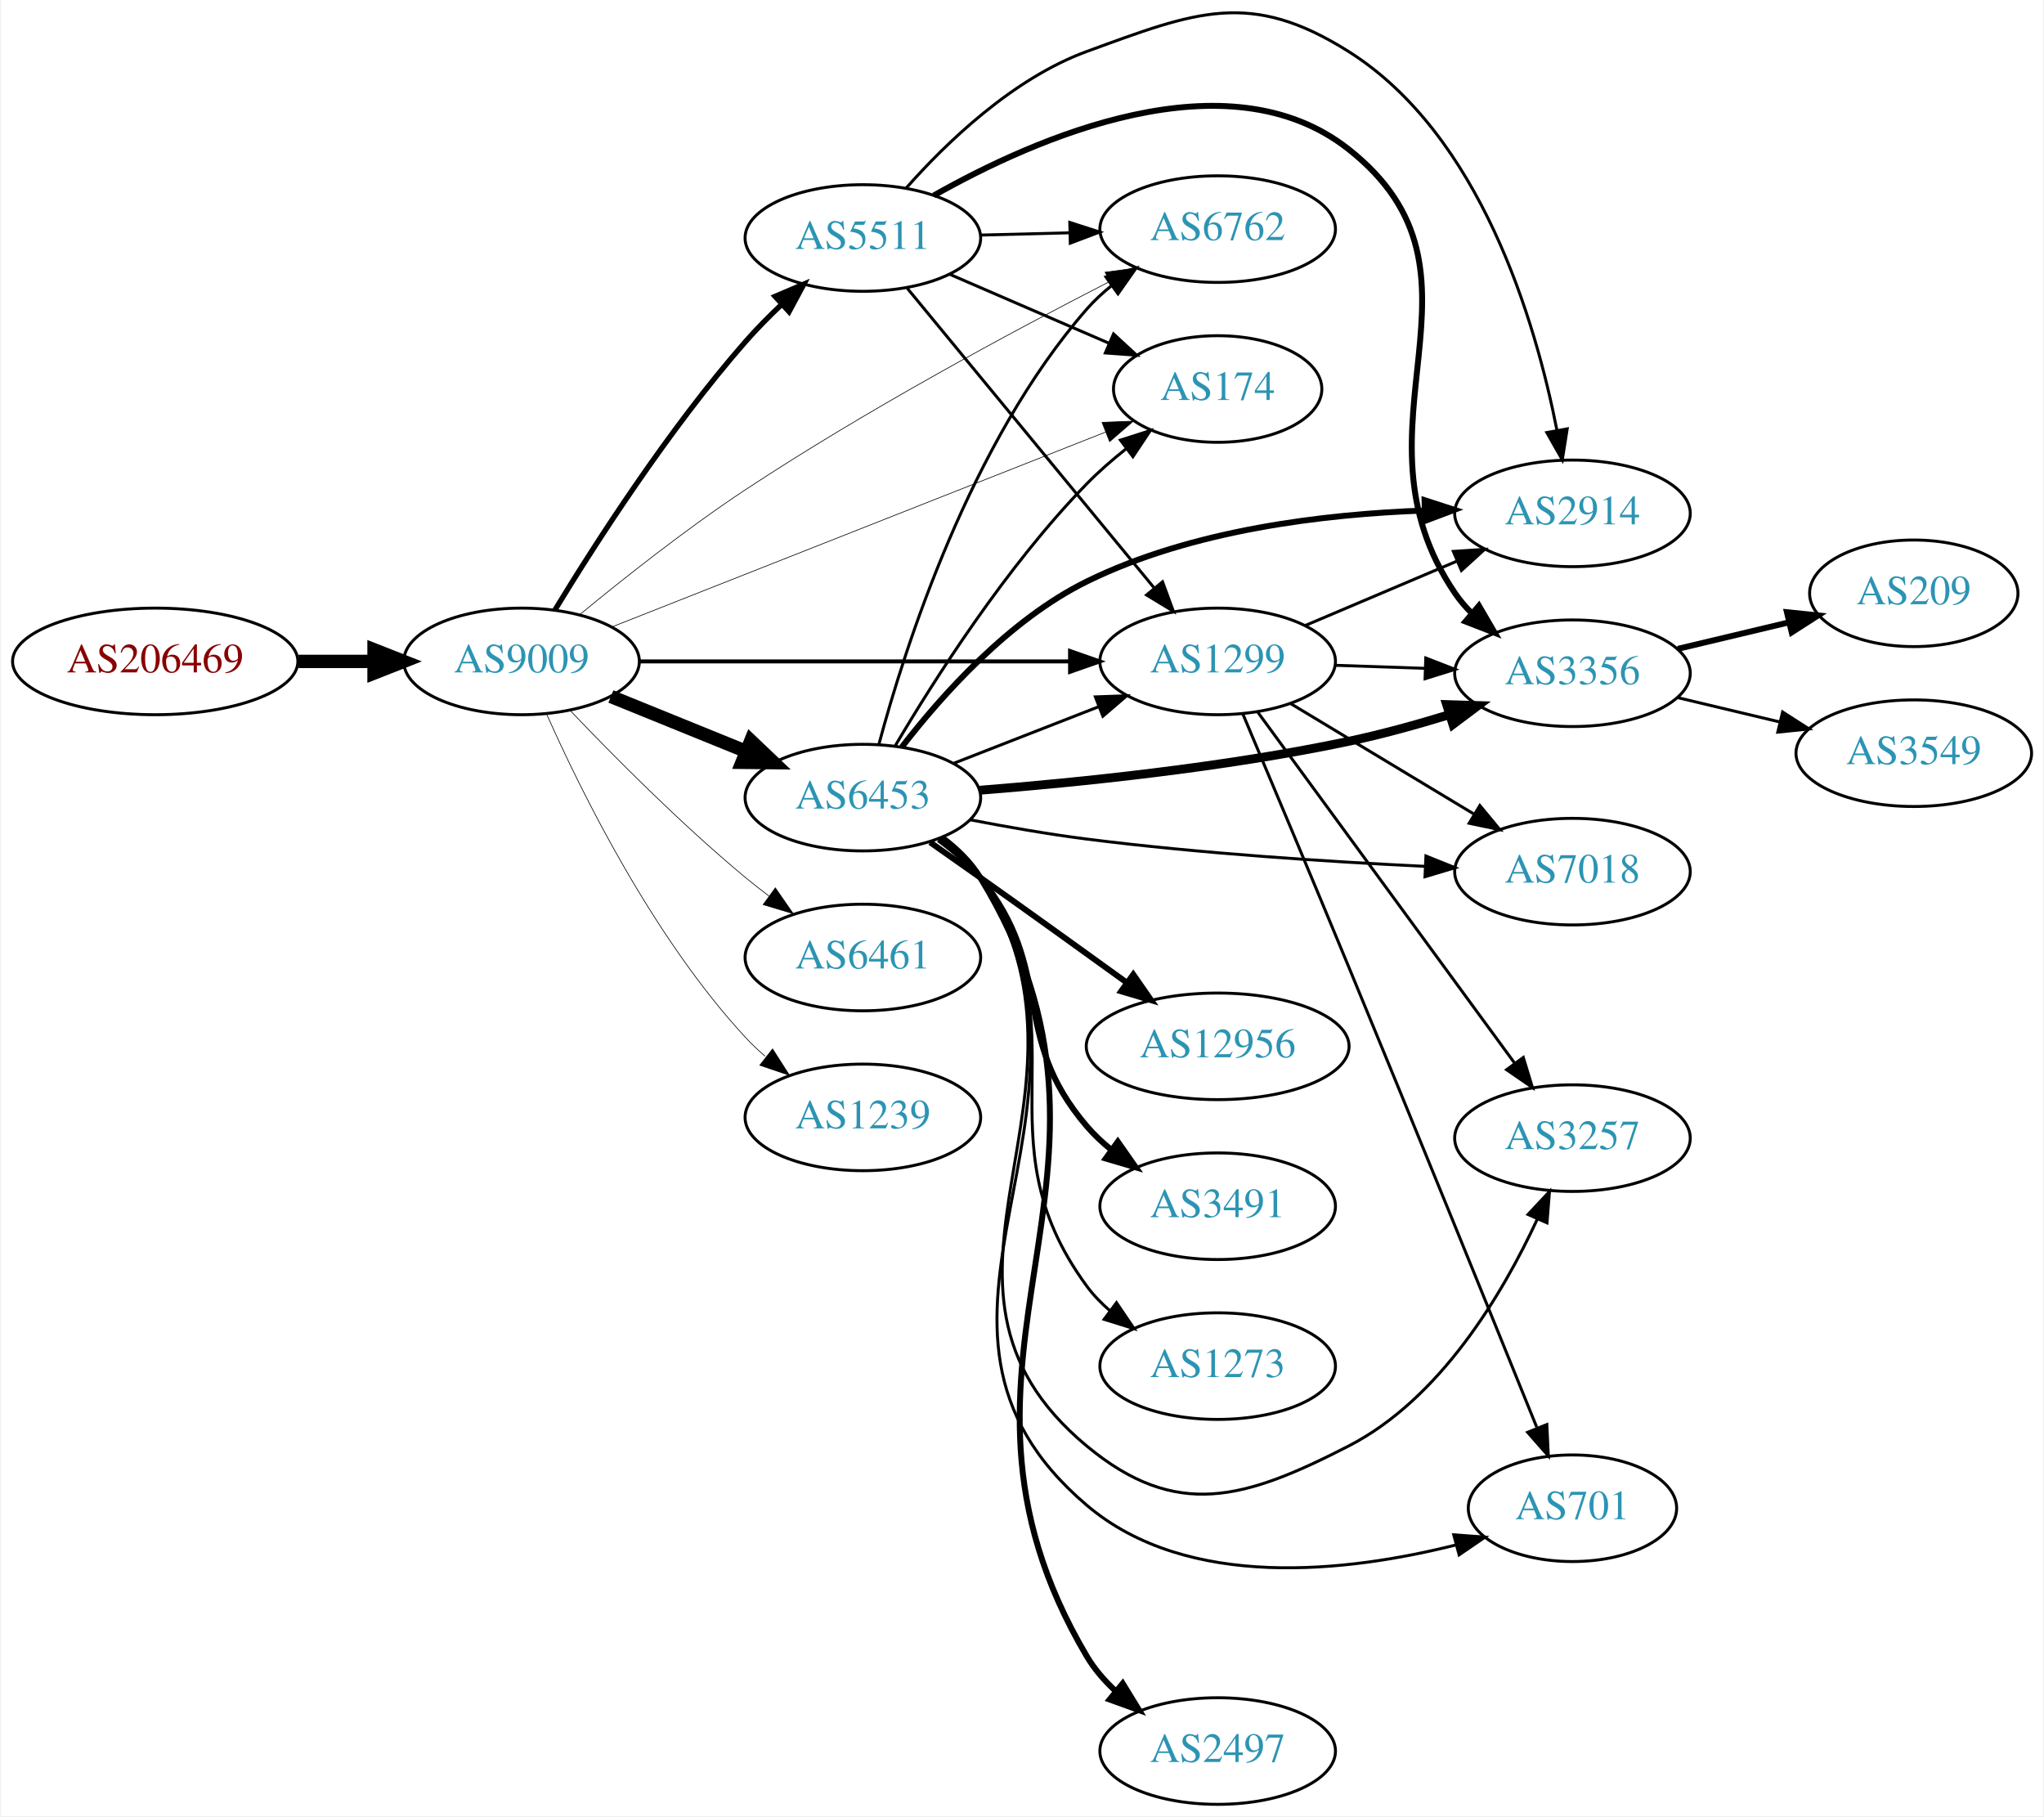
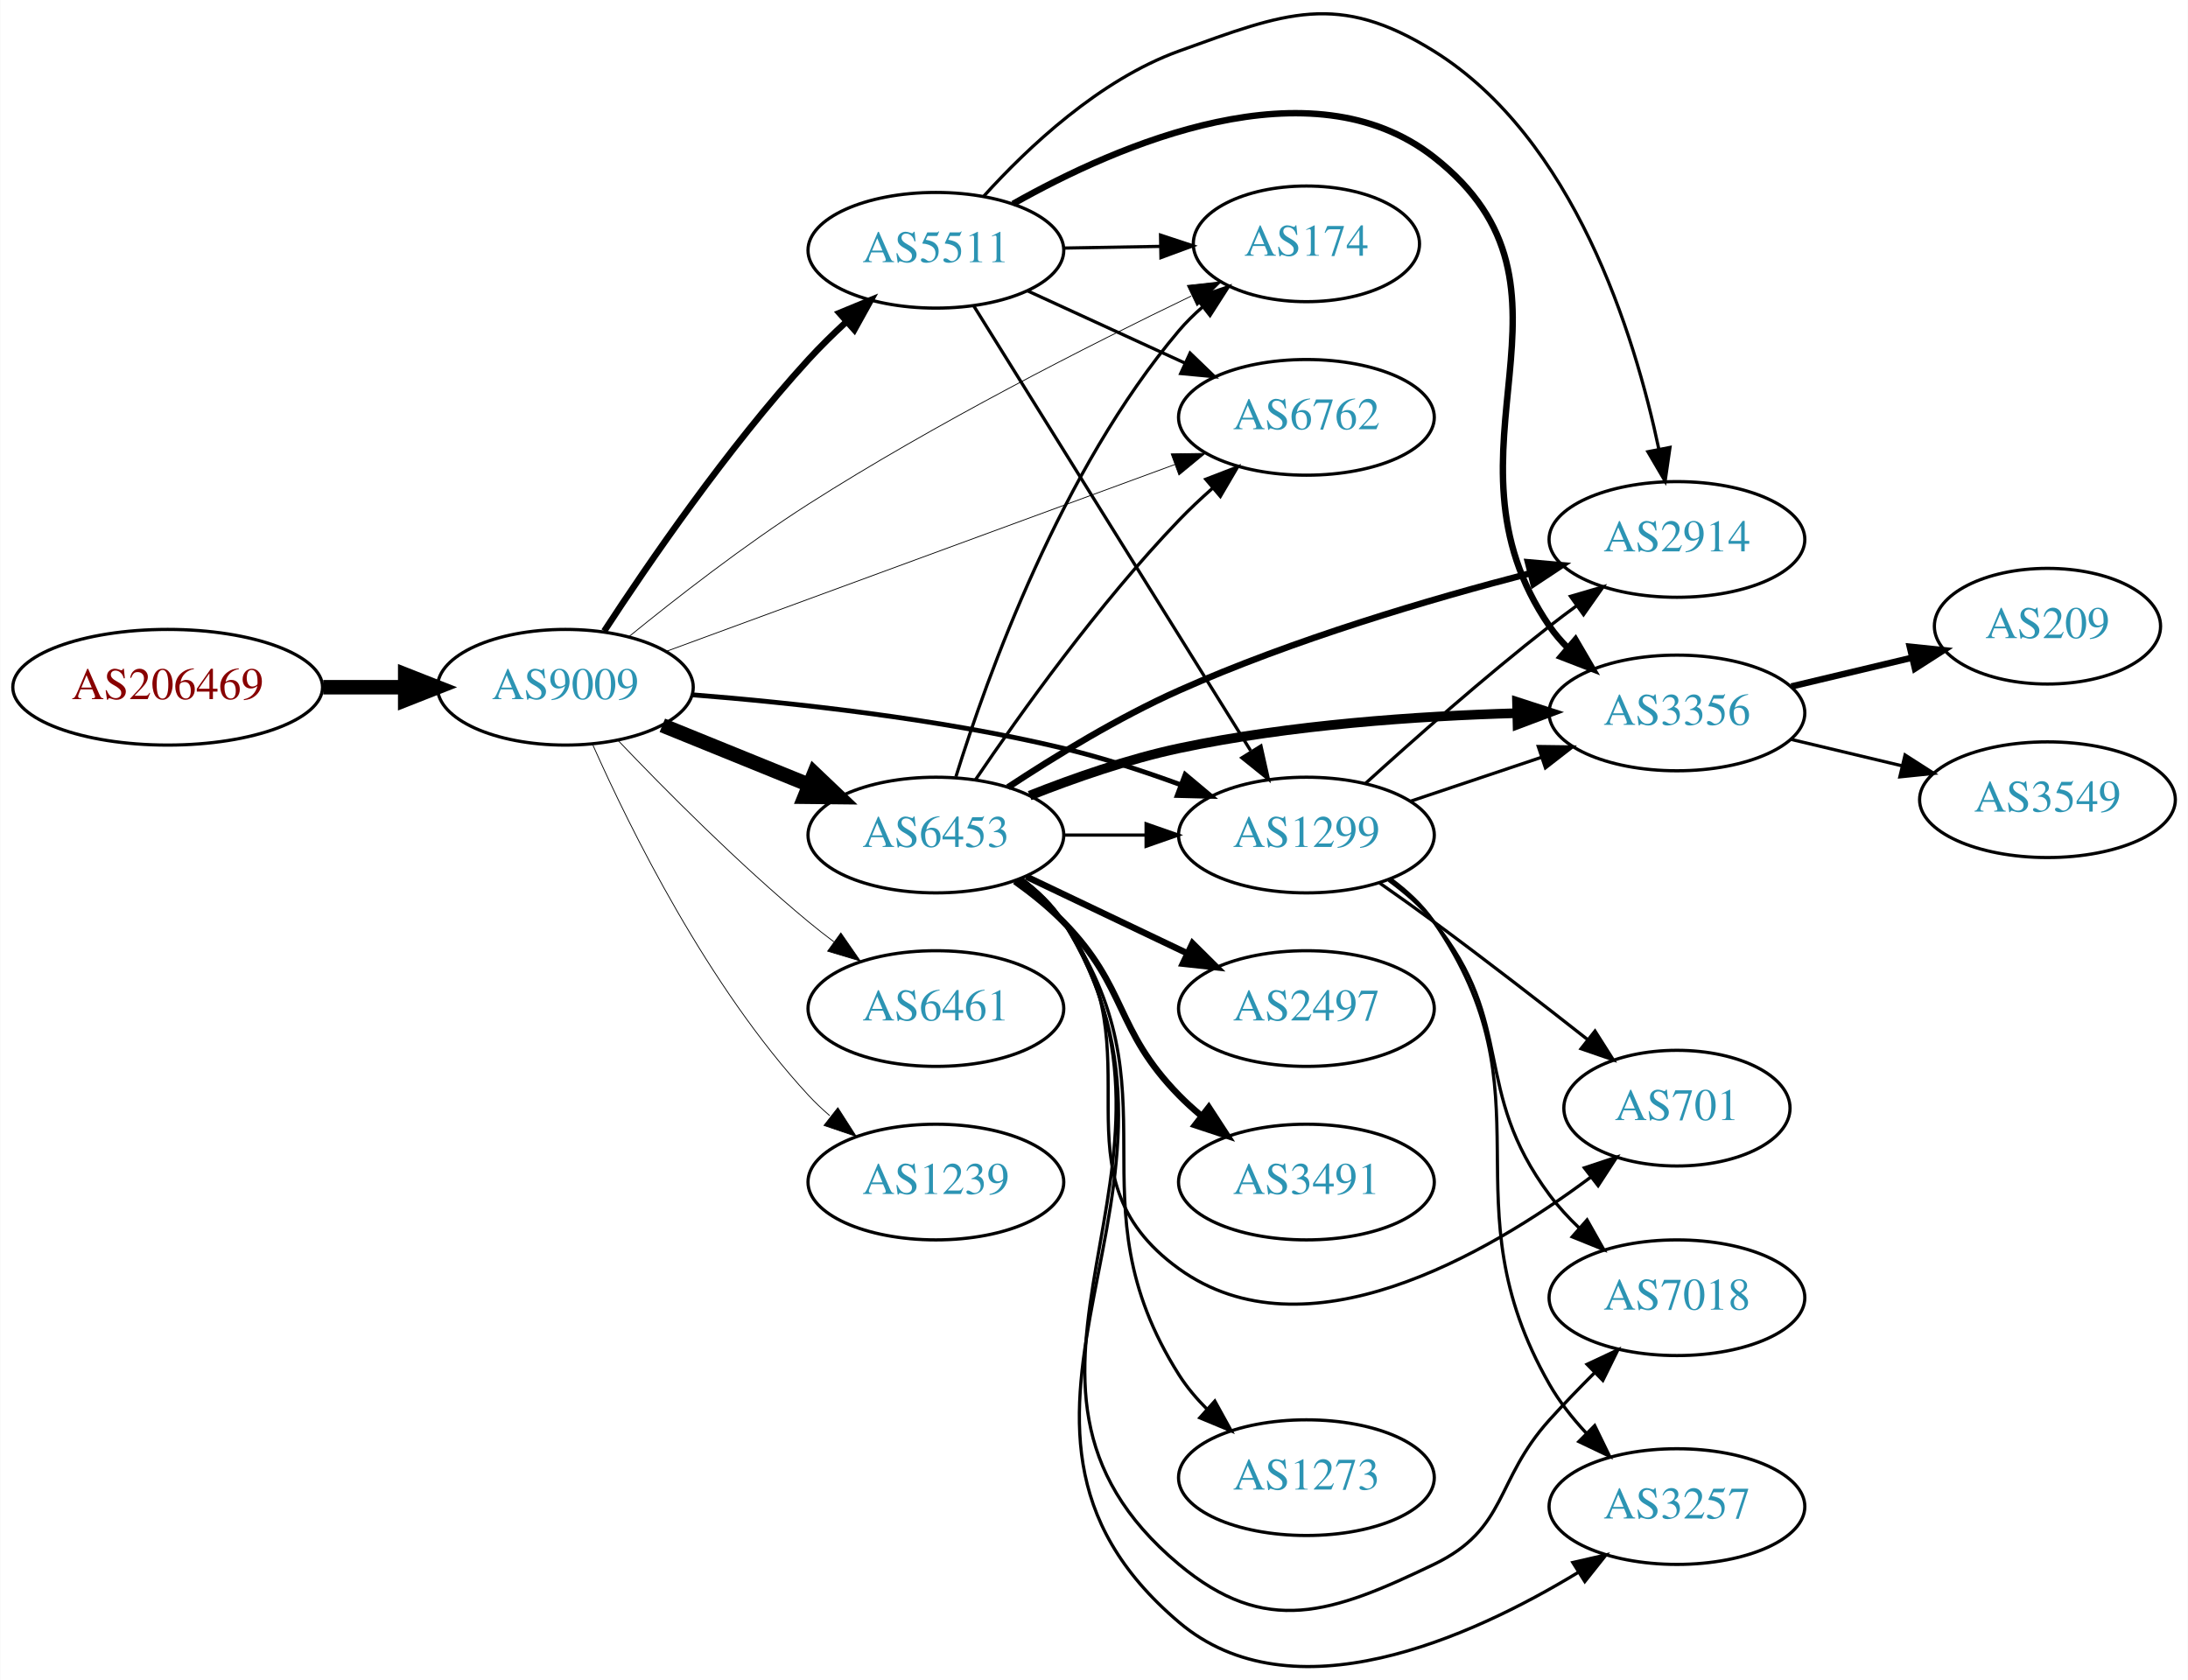
- <svg xmlns="http://www.w3.org/2000/svg" xmlns:xlink="http://www.w3.org/1999/xlink" width="690pt" height="613pt" viewBox="0.00 0.00 689.76 613.38">
-   <g id="graph0" class="graph" transform="scale(1 1) rotate(0) translate(4 609.378)">
-     <polygon fill="white" stroke="none" points="-4,4 -4,-609.378 685.755,-609.378 685.755,4 -4,4" />
+ <svg xmlns="http://www.w3.org/2000/svg" xmlns:xlink="http://www.w3.org/1999/xlink" width="681pt" height="523pt" viewBox="0.00 0.00 680.66 522.86">
+   <g id="graph0" class="graph" transform="scale(1 1) rotate(0) translate(4 518.86)">
+     <polygon fill="white" stroke="none" points="-4,4 -4,-518.86 676.656,-518.86 676.656,4 -4,4" />
    <g id="node1" class="node">
      <g id="a_node1">
        <a xlink:href="/asn/206469" xlink:title="AS206469 ~ Networked Creativity LLP [AT]">
-           <ellipse fill="#ffffff" stroke="black" cx="48.096" cy="-386" rx="48.192" ry="18" />
-           <text text-anchor="middle" x="48.096" y="-382.3" font-family="Times,serif" font-size="14.00" fill="#880000">AS206469</text>
+           <ellipse fill="#ffffff" stroke="black" cx="48.096" cy="-304.967" rx="48.192" ry="18" />
+           <text text-anchor="middle" x="48.096" y="-301.267" font-family="Times,serif" font-size="14.00" fill="#880000">AS206469</text>
        </a>
      </g>
    </g>
    <g id="node2" class="node">
      <g id="a_node2">
        <a xlink:href="/asn/9009" xlink:title="AS9009 ~ M247 Ltd [GB]">
-           <ellipse fill="#ffffff" stroke="black" cx="171.838" cy="-386" rx="39.794" ry="18" />
-           <text text-anchor="middle" x="171.838" y="-382.3" font-family="Times,serif" font-size="14.00" fill="#2c94b3">AS9009</text>
+           <ellipse fill="#ffffff" stroke="black" cx="171.838" cy="-304.967" rx="39.794" ry="18" />
+           <text text-anchor="middle" x="171.838" y="-301.267" font-family="Times,serif" font-size="14.00" fill="#2c94b3">AS9009</text>
        </a>
      </g>
    </g>
    <g id="edge1" class="edge">
-       <path fill="none" stroke="black" stroke-width="4.5" d="M96.513,-386C104.867,-386 113.577,-386 121.969,-386" />
-       <polygon fill="black" stroke="black" stroke-width="4.5" points="122.004,-389.938 132.004,-386 122.004,-382.063 122.004,-389.938" />
+       <path fill="none" stroke="black" stroke-width="4.5" d="M96.513,-304.967C104.867,-304.967 113.577,-304.967 121.969,-304.967" />
+       <polygon fill="black" stroke="black" stroke-width="4.5" points="122.004,-308.904 132.004,-304.967 122.004,-301.029 122.004,-308.904" />
    </g>
    <g id="node3" class="node">
      <g id="a_node3">
-         <a xlink:href="/asn/1299" xlink:title="AS1299 ~ Telia Carrier [EU]">
-           <ellipse fill="#ffffff" stroke="black" cx="406.973" cy="-386" rx="39.794" ry="18" />
-           <text text-anchor="middle" x="406.973" y="-382.3" font-family="Times,serif" font-size="14.00" fill="#2c94b3">AS1299</text>
+         <a xlink:href="/asn/6453" xlink:title="AS6453 ~ TATA COMMUNICATIONS (AMERICA) INC [US]">
+           <ellipse fill="#ffffff" stroke="black" cx="287.131" cy="-258.967" rx="39.794" ry="18" />
+           <text text-anchor="middle" x="287.131" y="-255.267" font-family="Times,serif" font-size="14.00" fill="#2c94b3">AS6453</text>
        </a>
      </g>
    </g>
    <g id="edge2" class="edge">
-       <path fill="none" stroke="black" stroke-width="1.35" d="M211.597,-386C251.514,-386 313.832,-386 357.103,-386" />
-       <polygon fill="black" stroke="black" stroke-width="1.35" points="357.122,-389.5 367.122,-386 357.121,-382.5 357.122,-389.5" />
+       <path fill="none" stroke="black" stroke-width="4.5" d="M202.014,-293.121C215.889,-287.487 232.667,-280.675 247.576,-274.621" />
+       <polygon fill="black" stroke="black" stroke-width="4.5" points="249.27,-278.183 257.054,-270.773 246.307,-270.887 249.27,-278.183" />
    </g>
    <g id="node4" class="node">
      <g id="a_node4">
-         <a xlink:href="/asn/6453" xlink:title="AS6453 ~ TATA COMMUNICATIONS (AMERICA) INC [US]">
-           <ellipse fill="#ffffff" stroke="black" cx="287.131" cy="-340" rx="39.794" ry="18" />
-           <text text-anchor="middle" x="287.131" y="-336.3" font-family="Times,serif" font-size="14.00" fill="#2c94b3">AS6453</text>
+         <a xlink:href="/asn/1299" xlink:title="AS1299 ~ Telia Carrier [EU]">
+           <ellipse fill="#ffffff" stroke="black" cx="402.424" cy="-258.967" rx="39.794" ry="18" />
+           <text text-anchor="middle" x="402.424" y="-255.267" font-family="Times,serif" font-size="14.00" fill="#2c94b3">AS1299</text>
        </a>
      </g>
    </g>
    <g id="edge3" class="edge">
-       <path fill="none" stroke="black" stroke-width="4.5" d="M202.014,-374.154C215.889,-368.52 232.667,-361.708 247.576,-355.654" />
-       <polygon fill="black" stroke="black" stroke-width="4.5" points="249.27,-359.216 257.054,-351.806 246.307,-351.92 249.27,-359.216" />
+       <path fill="none" stroke="black" stroke-width="1.5" d="M211.22,-302.629C242.623,-300.145 288.018,-295.244 326.777,-285.967 338.923,-283.06 351.825,-278.827 363.424,-274.572" />
+       <polygon fill="black" stroke="black" stroke-width="1.5" points="364.7,-277.831 372.816,-271.021 362.225,-271.284 364.7,-277.831" />
    </g>
    <g id="node5" class="node">
      <g id="a_node5">
        <a xlink:href="/asn/6461" xlink:title="AS6461 ~ Zayo Bandwidth [US]">
-           <ellipse fill="#ffffff" stroke="black" cx="287.131" cy="-286" rx="39.794" ry="18" />
-           <text text-anchor="middle" x="287.131" y="-282.3" font-family="Times,serif" font-size="14.00" fill="#2c94b3">AS6461</text>
+           <ellipse fill="#ffffff" stroke="black" cx="287.131" cy="-204.967" rx="39.794" ry="18" />
+           <text text-anchor="middle" x="287.131" y="-201.267" font-family="Times,serif" font-size="14.00" fill="#2c94b3">AS6461</text>
        </a>
      </g>
    </g>
    <g id="edge4" class="edge">
-       <path fill="none" stroke="black" stroke-width="0.225" d="M188.143,-369.545C202.756,-354.204 225.712,-331.044 247.484,-313 250.005,-310.911 252.682,-308.816 255.404,-306.767" />
-       <polygon fill="black" stroke="black" stroke-width="0.225" points="257.564,-309.523 263.596,-300.813 253.449,-303.861 257.564,-309.523" />
+       <path fill="none" stroke="black" stroke-width="0.25" d="M188.143,-288.512C202.756,-273.171 225.712,-250.011 247.484,-231.967 250.005,-229.878 252.682,-227.782 255.404,-225.734" />
+       <polygon fill="black" stroke="black" stroke-width="0.25" points="257.564,-228.49 263.596,-219.78 253.449,-222.827 257.564,-228.49" />
    </g>
    <g id="node6" class="node">
      <g id="a_node6">
        <a xlink:href="/asn/5511" xlink:title="AS5511 ~ Orange S.A. [FR]">
-           <ellipse fill="#ffffff" stroke="black" cx="287.131" cy="-529" rx="39.794" ry="18" />
-           <text text-anchor="middle" x="287.131" y="-525.3" font-family="Times,serif" font-size="14.00" fill="#2c94b3">AS5511</text>
+           <ellipse fill="#ffffff" stroke="black" cx="287.131" cy="-440.967" rx="39.794" ry="18" />
+           <text text-anchor="middle" x="287.131" y="-437.267" font-family="Times,serif" font-size="14.00" fill="#2c94b3">AS5511</text>
        </a>
      </g>
    </g>
    <g id="edge5" class="edge">
-       <path fill="none" stroke="black" stroke-width="1.8" d="M183.092,-403.347C196.539,-425.453 221.489,-464.351 247.484,-494 251.214,-498.254 255.426,-502.517 259.663,-506.531" />
-       <polygon fill="black" stroke="black" stroke-width="1.8" points="257.473,-509.271 267.216,-513.432 262.194,-504.103 257.473,-509.271" />
+       <path fill="none" stroke="black" stroke-width="2" d="M183.929,-322.444C197.657,-343.487 222.316,-379.432 247.484,-406.967 251.085,-410.906 255.109,-414.858 259.162,-418.601" />
+       <polygon fill="black" stroke="black" stroke-width="2" points="257.096,-421.448 266.891,-425.487 261.752,-416.221 257.096,-421.448" />
    </g>
    <g id="node7" class="node">
      <g id="a_node7">
-         <a xlink:href="/asn/6762" xlink:title="AS6762 ~ TELECOM ITALIA SPARKLE S.p.A. [IT]">
-           <ellipse fill="#ffffff" stroke="black" cx="406.973" cy="-532" rx="39.794" ry="18" />
-           <text text-anchor="middle" x="406.973" y="-528.3" font-family="Times,serif" font-size="14.00" fill="#2c94b3">AS6762</text>
+         <a xlink:href="/asn/174" xlink:title="AS174 ~ Cogent Communications [US]">
+           <ellipse fill="#ffffff" stroke="black" cx="402.424" cy="-442.967" rx="35.194" ry="18" />
+           <text text-anchor="middle" x="402.424" y="-439.267" font-family="Times,serif" font-size="14.00" fill="#2c94b3">AS174</text>
        </a>
      </g>
    </g>
    <g id="edge6" class="edge">
-       <path fill="none" stroke="black" stroke-width="0.225" d="M191.57,-401.86C206.317,-414.02 227.628,-430.885 247.484,-444 288.118,-470.837 337.529,-497.38 370.265,-514.181" />
-       <polygon fill="black" stroke="black" stroke-width="0.225" points="368.948,-517.438 379.447,-518.862 372.128,-511.202 368.948,-517.438" />
+       <path fill="none" stroke="black" stroke-width="0.25" d="M191.53,-320.646C206.256,-332.646 227.557,-349.243 247.484,-361.967 286.814,-387.079 334.747,-411.386 366.571,-426.711" />
+       <polygon fill="black" stroke="black" stroke-width="0.25" points="365.371,-430.016 375.902,-431.169 368.388,-423.7 365.371,-430.016" />
    </g>
    <g id="node8" class="node">
      <g id="a_node8">
-         <a xlink:href="/asn/1239" xlink:title="AS1239 ~ Sprint [US]">
-           <ellipse fill="#ffffff" stroke="black" cx="287.131" cy="-232" rx="39.794" ry="18" />
-           <text text-anchor="middle" x="287.131" y="-228.3" font-family="Times,serif" font-size="14.00" fill="#2c94b3">AS1239</text>
+         <a xlink:href="/asn/6762" xlink:title="AS6762 ~ TELECOM ITALIA SPARKLE S.p.A. [IT]">
+           <ellipse fill="#ffffff" stroke="black" cx="402.424" cy="-388.967" rx="39.794" ry="18" />
+           <text text-anchor="middle" x="402.424" y="-385.267" font-family="Times,serif" font-size="14.00" fill="#2c94b3">AS6762</text>
        </a>
      </g>
    </g>
    <g id="edge7" class="edge">
-       <path fill="none" stroke="black" stroke-width="0.225" d="M180.406,-368.004C192.025,-341.857 216.234,-292.803 247.484,-259 249.516,-256.803 251.755,-254.682 254.102,-252.661" />
-       <polygon fill="black" stroke="black" stroke-width="0.225" points="256.629,-255.128 262.347,-246.209 252.315,-249.616 256.629,-255.128" />
+       <path fill="none" stroke="black" stroke-width="0.25" d="M203.192,-316.121C243.924,-331.089 316.354,-357.706 361.476,-374.287" />
+       <polygon fill="black" stroke="black" stroke-width="0.25" points="360.35,-377.602 370.944,-377.766 362.765,-371.032 360.35,-377.602" />
    </g>
    <g id="node9" class="node">
      <g id="a_node9">
-         <a xlink:href="/asn/174" xlink:title="AS174 ~ Cogent Communications [US]">
-           <ellipse fill="#ffffff" stroke="black" cx="406.973" cy="-478" rx="35.194" ry="18" />
-           <text text-anchor="middle" x="406.973" y="-474.3" font-family="Times,serif" font-size="14.00" fill="#2c94b3">AS174</text>
+         <a xlink:href="/asn/1239" xlink:title="AS1239 ~ Sprint [US]">
+           <ellipse fill="#ffffff" stroke="black" cx="287.131" cy="-150.967" rx="39.794" ry="18" />
+           <text text-anchor="middle" x="287.131" y="-147.267" font-family="Times,serif" font-size="14.00" fill="#2c94b3">AS1239</text>
        </a>
      </g>
    </g>
    <g id="edge8" class="edge">
-       <path fill="none" stroke="black" stroke-width="0.225" d="M202.365,-397.652C244.803,-414.399 323.003,-445.258 369.158,-463.472" />
-       <polygon fill="black" stroke="black" stroke-width="0.225" points="367.909,-466.742 378.496,-467.157 370.479,-460.23 367.909,-466.742" />
+       <path fill="none" stroke="black" stroke-width="0.25" d="M180.406,-286.971C192.025,-260.824 216.234,-211.77 247.484,-177.967 249.516,-175.769 251.755,-173.649 254.102,-171.628" />
+       <polygon fill="black" stroke="black" stroke-width="0.25" points="256.629,-174.095 262.347,-165.176 252.315,-168.583 256.629,-174.095" />
+     </g>
+     <g id="edge18" class="edge">
+       <path fill="none" stroke="black" d="M326.803,-258.967C335.006,-258.967 343.77,-258.967 352.302,-258.967" />
+       <polygon fill="black" stroke="black" points="352.541,-262.467 362.541,-258.967 352.541,-255.467 352.541,-262.467" />
+     </g>
+     <g id="edge13" class="edge">
+       <path fill="none" stroke="black" d="M293.374,-277.147C303.046,-308.288 326.12,-372.658 362.777,-415.967 364.945,-418.528 367.41,-420.962 370.021,-423.243" />
+       <polygon fill="black" stroke="black" points="368.111,-426.192 378.142,-429.603 372.427,-420.681 368.111,-426.192" />
+     </g>
+     <g id="edge16" class="edge">
+       <path fill="none" stroke="black" d="M299.461,-276.196C313.231,-296.537 337.744,-330.895 362.777,-356.967 365.986,-360.309 369.53,-363.644 373.131,-366.83" />
+       <polygon fill="black" stroke="black" points="371.11,-369.705 380.997,-373.512 375.642,-364.37 371.11,-369.705" />
    </g>
    <g id="node10" class="node">
      <g id="a_node10">
+         <a xlink:href="/asn/2497" xlink:title="AS2497 ~ Internet Initiative Japan Inc. [JP]">
+           <ellipse fill="#ffffff" stroke="black" cx="402.424" cy="-204.967" rx="39.794" ry="18" />
+           <text text-anchor="middle" x="402.424" y="-201.267" font-family="Times,serif" font-size="14.00" fill="#2c94b3">AS2497</text>
+         </a>
+       </g>
+     </g>
+     <g id="edge9" class="edge">
+       <path fill="none" stroke="black" stroke-width="2" d="M315.267,-246.033C330.261,-238.886 349.082,-229.915 365.306,-222.182" />
+       <polygon fill="black" stroke="black" stroke-width="2" points="366.988,-225.258 374.509,-217.796 363.976,-218.939 366.988,-225.258" />
+     </g>
+     <g id="node11" class="node">
+       <g id="a_node11">
+         <a xlink:href="/asn/3491" xlink:title="AS3491 ~ PCCW Global, Inc. [US]">
+           <ellipse fill="#ffffff" stroke="black" cx="402.424" cy="-150.967" rx="39.794" ry="18" />
+           <text text-anchor="middle" x="402.424" y="-147.267" font-family="Times,serif" font-size="14.00" fill="#2c94b3">AS3491</text>
+         </a>
+       </g>
+     </g>
+     <g id="edge10" class="edge">
+       <path fill="none" stroke="black" stroke-width="2" d="M311.725,-244.577C316.981,-240.819 322.313,-236.53 326.777,-231.967 346.95,-211.35 342.605,-198.584 362.777,-177.967 364.87,-175.828 367.154,-173.749 369.53,-171.757" />
+       <polygon fill="black" stroke="black" stroke-width="2" points="372.049,-174.235 377.83,-165.356 367.774,-168.692 372.049,-174.235" />
+     </g>
+     <g id="node12" class="node">
+       <g id="a_node12">
        <a xlink:href="/asn/3356" xlink:title="AS3356 ~ Level 3 Parent, LLC [US]">
-           <ellipse fill="#ffffff" stroke="black" cx="526.816" cy="-382" rx="39.794" ry="18" />
-           <text text-anchor="middle" x="526.816" y="-378.3" font-family="Times,serif" font-size="14.00" fill="#2c94b3">AS3356</text>
-         </a>
-       </g>
-     </g>
-     <g id="edge24" class="edge">
-       <path fill="none" stroke="black" d="M446.56,-384.69C456.326,-384.359 466.942,-383.998 477.137,-383.652" />
-       <polygon fill="black" stroke="black" points="477.268,-387.15 487.143,-383.313 477.03,-380.154 477.268,-387.15" />
+           <ellipse fill="#ffffff" stroke="black" cx="517.717" cy="-296.967" rx="39.794" ry="18" />
+           <text text-anchor="middle" x="517.717" y="-293.267" font-family="Times,serif" font-size="14.00" fill="#2c94b3">AS3356</text>
+         </a>
+       </g>
+     </g>
+     <g id="edge11" class="edge">
+       <path fill="none" stroke="black" stroke-width="3" d="M316.304,-271.241C330.058,-276.691 347.005,-282.618 362.777,-285.967 397.359,-293.309 437.186,-296.005 467.666,-296.893" />
+       <polygon fill="black" stroke="black" stroke-width="3" points="467.953,-300.401 478.033,-297.137 468.118,-293.403 467.953,-300.401" />
+     </g>
+     <g id="node13" class="node">
+       <g id="a_node13">
+         <a xlink:href="/asn/2914" xlink:title="AS2914 ~ NTT America, Inc. [US]">
+           <ellipse fill="#ffffff" stroke="black" cx="517.717" cy="-350.967" rx="39.794" ry="18" />
+           <text text-anchor="middle" x="517.717" y="-347.267" font-family="Times,serif" font-size="14.00" fill="#2c94b3">AS2914</text>
+         </a>
+       </g>
+     </g>
+     <g id="edge12" class="edge">
+       <path fill="none" stroke="black" stroke-width="2" d="M309.57,-273.836C324.089,-283.41 343.981,-295.586 362.777,-303.967 398.358,-319.831 440.838,-332.355 472.152,-340.472" />
+       <polygon fill="black" stroke="black" stroke-width="2" points="471.35,-343.88 481.904,-342.952 473.075,-337.095 471.35,-343.88" />
    </g>
    <g id="node14" class="node">
      <g id="a_node14">
-         <a xlink:href="/asn/2914" xlink:title="AS2914 ~ NTT America, Inc. [US]">
-           <ellipse fill="#ffffff" stroke="black" cx="526.816" cy="-436" rx="39.794" ry="18" />
-           <text text-anchor="middle" x="526.816" y="-432.3" font-family="Times,serif" font-size="14.00" fill="#2c94b3">AS2914</text>
-         </a>
-       </g>
-     </g>
-     <g id="edge21" class="edge">
-       <path fill="none" stroke="black" d="M436.5,-398.104C451.874,-404.627 471.05,-412.763 487.689,-419.823" />
-       <polygon fill="black" stroke="black" points="486.571,-423.151 497.144,-423.835 489.305,-416.707 486.571,-423.151" />
+         <a xlink:href="/asn/3257" xlink:title="AS3257 ~ GTT [DE]">
+           <ellipse fill="#ffffff" stroke="black" cx="517.717" cy="-49.967" rx="39.794" ry="18" />
+           <text text-anchor="middle" x="517.717" y="-46.267" font-family="Times,serif" font-size="14.00" fill="#2c94b3">AS3257</text>
+         </a>
+       </g>
+     </g>
+     <g id="edge14" class="edge">
+       <path fill="none" stroke="black" d="M313.663,-245.498C318.708,-241.747 323.461,-237.229 326.777,-231.967 379.134,-148.887 287.895,-77.497 362.777,-13.967 397.936,15.862 453.239,-8.959 487.109,-29.551" />
+       <polygon fill="black" stroke="black" points="485.32,-32.56 495.646,-34.928 489.05,-26.637 485.32,-32.56" />
    </g>
    <g id="node15" class="node">
      <g id="a_node15">
        <a xlink:href="/asn/701" xlink:title="AS701 ~ UUNET [US]">
-           <ellipse fill="#ffffff" stroke="black" cx="526.816" cy="-100" rx="35.194" ry="18" />
-           <text text-anchor="middle" x="526.816" y="-96.3" font-family="Times,serif" font-size="14.00" fill="#2c94b3">AS701</text>
-         </a>
-       </g>
-     </g>
-     <g id="edge22" class="edge">
-       <path fill="none" stroke="black" d="M415.518,-368.159C424.181,-347.638 438.792,-312.924 451.17,-283 473.969,-227.881 500.225,-163.234 514.73,-127.417" />
-       <polygon fill="black" stroke="black" points="518.16,-128.272 518.667,-117.689 511.671,-125.646 518.16,-128.272" />
+           <ellipse fill="#ffffff" stroke="black" cx="517.717" cy="-173.967" rx="35.194" ry="18" />
+           <text text-anchor="middle" x="517.717" y="-170.267" font-family="Times,serif" font-size="14.00" fill="#2c94b3">AS701</text>
+         </a>
+       </g>
+     </g>
+     <g id="edge15" class="edge">
+       <path fill="none" stroke="black" d="M313.062,-245.085C318.138,-241.356 323.056,-236.951 326.777,-231.967 357.049,-191.425 321.731,-153.551 362.777,-123.967 402.118,-95.612 458.376,-128.21 490.863,-152.466" />
+       <polygon fill="black" stroke="black" points="488.917,-155.385 498.974,-158.719 493.192,-149.842 488.917,-155.385" />
+     </g>
+     <g id="node16" class="node">
+       <g id="a_node16">
+         <a xlink:href="/asn/7018" xlink:title="AS7018 ~ AT&amp;T Services, Inc. [US]">
+           <ellipse fill="#ffffff" stroke="black" cx="517.717" cy="-114.967" rx="39.794" ry="18" />
+           <text text-anchor="middle" x="517.717" y="-111.267" font-family="Times,serif" font-size="14.00" fill="#2c94b3">AS7018</text>
+         </a>
+       </g>
+     </g>
+     <g id="edge17" class="edge">
+       <path fill="none" stroke="black" d="M313.607,-245.462C318.654,-241.713 323.423,-237.205 326.777,-231.967 375.48,-155.906 293.487,-89.898 362.777,-31.967 389.814,-9.362 410.307,-16.701 442.07,-31.967 465.155,-43.062 460.909,-57.955 478.07,-76.967 482.456,-81.826 487.312,-86.85 492.059,-91.59" />
+       <polygon fill="black" stroke="black" points="489.756,-94.235 499.344,-98.742 494.66,-89.239 489.756,-94.235" />
    </g>
    <g id="node17" class="node">
      <g id="a_node17">
-         <a xlink:href="/asn/7018" xlink:title="AS7018 ~ AT&amp;T Services, Inc. [US]">
-           <ellipse fill="#ffffff" stroke="black" cx="526.816" cy="-315" rx="39.794" ry="18" />
-           <text text-anchor="middle" x="526.816" y="-311.3" font-family="Times,serif" font-size="14.00" fill="#2c94b3">AS7018</text>
-         </a>
-       </g>
+         <a xlink:href="/asn/1273" xlink:title="AS1273 ~ Vodafone Group PLC [EU]">
+           <ellipse fill="#ffffff" stroke="black" cx="402.424" cy="-58.967" rx="39.794" ry="18" />
+           <text text-anchor="middle" x="402.424" y="-55.267" font-family="Times,serif" font-size="14.00" fill="#2c94b3">AS1273</text>
+         </a>
+       </g>
+     </g>
+     <g id="edge19" class="edge">
+       <path fill="none" stroke="black" d="M313.331,-245.279C318.393,-241.539 323.237,-237.081 326.777,-231.967 363.589,-178.788 328.171,-145.606 362.777,-90.967 365.203,-87.138 368.238,-83.543 371.536,-80.246" />
+       <polygon fill="black" stroke="black" points="373.925,-82.806 379.04,-73.528 369.255,-77.591 373.925,-82.806" />
+     </g>
+     <g id="edge24" class="edge">
+       <path fill="none" stroke="black" d="M434.682,-269.451C447.331,-273.694 462.109,-278.651 475.611,-283.179" />
+       <polygon fill="black" stroke="black" points="474.574,-286.523 485.168,-286.385 476.8,-279.886 474.574,-286.523" />
+     </g>
+     <g id="edge22" class="edge">
+       <path fill="none" stroke="black" d="M420.771,-275.009C435.62,-288.511 457.757,-308.1 478.07,-323.967 480.798,-326.097 483.678,-328.26 486.587,-330.387" />
+       <polygon fill="black" stroke="black" points="484.586,-333.259 494.756,-336.229 488.657,-327.565 484.586,-333.259" />
+     </g>
+     <g id="edge20" class="edge">
+       <path fill="none" stroke="black" d="M428.642,-245.292C433.704,-241.551 438.543,-237.09 442.07,-231.967 479.482,-177.631 445.325,-145.236 478.07,-87.967 481.122,-82.629 485.134,-77.541 489.417,-72.922" />
+       <polygon fill="black" stroke="black" points="492.129,-75.161 496.759,-65.631 487.197,-70.194 492.129,-75.161" />
+     </g>
+     <g id="edge21" class="edge">
+       <path fill="none" stroke="black" d="M425.228,-244.022C430.761,-240.15 436.668,-235.949 442.07,-231.967 458.194,-220.083 475.91,-206.347 490.035,-195.227" />
+       <polygon fill="black" stroke="black" points="492.221,-197.961 497.898,-189.015 487.881,-192.468 492.221,-197.961" />
+     </g>
+     <g id="edge23" class="edge">
+       <path fill="none" stroke="black" d="M428.068,-244.862C433.158,-241.144 438.155,-236.801 442.07,-231.967 467.893,-200.087 453.572,-179.876 478.07,-146.967 480.777,-143.331 483.98,-139.851 487.365,-136.615" />
+       <polygon fill="black" stroke="black" points="489.747,-139.181 494.947,-129.95 485.125,-133.923 489.747,-139.181" />
+     </g>
+     <g id="edge28" class="edge">
+       <path fill="none" stroke="black" d="M298.994,-423.516C318.957,-391.446 361.579,-322.976 385.061,-285.252" />
+       <polygon fill="black" stroke="black" points="388.28,-286.704 390.594,-276.365 382.338,-283.005 388.28,-286.704" />
+     </g>
+     <g id="edge26" class="edge">
+       <path fill="none" stroke="black" d="M326.803,-441.65C336.508,-441.821 346.999,-442.006 356.962,-442.182" />
+       <polygon fill="black" stroke="black" points="357.038,-445.684 367.098,-442.361 357.162,-438.685 357.038,-445.684" />
+     </g>
+     <g id="edge29" class="edge">
+       <path fill="none" stroke="black" d="M315.556,-428.379C330.337,-421.595 348.772,-413.133 364.768,-405.791" />
+       <polygon fill="black" stroke="black" points="366.23,-408.971 373.859,-401.619 363.31,-402.609 366.23,-408.971" />
    </g>
    <g id="edge25" class="edge">
-       <path fill="none" stroke="black" d="M431.537,-371.803C449.361,-361.064 474.034,-346.199 493.669,-334.369" />
-       <polygon fill="black" stroke="black" points="495.534,-337.331 502.293,-329.173 491.921,-331.335 495.534,-337.331" />
+       <path fill="none" stroke="black" stroke-width="2" d="M311.133,-455.407C343.755,-473.848 403.749,-499.987 442.07,-469.967 494.682,-428.752 440.259,-379.074 478.07,-323.967 479.72,-321.563 481.659,-319.305 483.775,-317.199" />
+       <polygon fill="black" stroke="black" stroke-width="2" points="486.141,-319.781 491.486,-310.634 481.603,-314.451 486.141,-319.781" />
+     </g>
+     <g id="edge27" class="edge">
+       <path fill="none" stroke="black" d="M302.088,-457.871C315.747,-472.97 338.059,-494.04 362.777,-502.967 395.924,-514.937 412.159,-521.601 442.07,-502.967 485.676,-475.801 504.532,-414.896 512.109,-378.972" />
+       <polygon fill="black" stroke="black" points="515.552,-379.606 514.036,-369.121 508.682,-378.263 515.552,-379.606" />
    </g>
    <g id="node18" class="node">
      <g id="a_node18">
-         <a xlink:href="/asn/3257" xlink:title="AS3257 ~ GTT [DE]">
-           <ellipse fill="#ffffff" stroke="black" cx="526.816" cy="-225" rx="39.794" ry="18" />
-           <text text-anchor="middle" x="526.816" y="-221.3" font-family="Times,serif" font-size="14.00" fill="#2c94b3">AS3257</text>
-         </a>
-       </g>
-     </g>
-     <g id="edge23" class="edge">
-       <path fill="none" stroke="black" d="M420.585,-368.77C441.405,-340.324 483.068,-283.404 507.257,-250.356" />
-       <polygon fill="black" stroke="black" points="510.213,-252.243 513.295,-242.106 504.565,-248.108 510.213,-252.243" />
-     </g>
-     <g id="edge14" class="edge">
-       <path fill="none" stroke="black" d="M317.868,-351.608C332.661,-357.382 350.739,-364.439 366.66,-370.654" />
-       <polygon fill="black" stroke="black" points="365.658,-374.02 376.246,-374.396 368.204,-367.499 365.658,-374.02" />
-     </g>
-     <g id="edge16" class="edge">
-       <path fill="none" stroke="black" d="M292.547,-358.022C301.267,-390.559 323.351,-459.912 362.777,-505 365.252,-507.829 368.095,-510.464 371.116,-512.889" />
-       <polygon fill="black" stroke="black" points="369.23,-515.843 379.4,-518.814 373.302,-510.15 369.23,-515.843" />
-     </g>
-     <g id="edge18" class="edge">
-       <path fill="none" stroke="black" d="M298.005,-357.416C311.05,-379.525 335.576,-418.137 362.777,-446 366.771,-450.09 371.326,-454.055 375.945,-457.721" />
-       <polygon fill="black" stroke="black" points="374.13,-460.735 384.223,-463.957 378.342,-455.144 374.13,-460.735" />
-     </g>
-     <g id="edge9" class="edge">
-       <path fill="none" stroke="black" stroke-width="3" d="M326.664,-342.494C359.904,-345.119 409.062,-350.137 451.17,-359 462.345,-361.352 474.247,-364.646 485.187,-368.007" />
-       <polygon fill="black" stroke="black" stroke-width="3" points="484.325,-371.406 494.915,-371.088 486.438,-364.732 484.325,-371.406" />
-     </g>
-     <g id="node11" class="node">
-       <g id="a_node11">
-         <a xlink:href="/asn/2497" xlink:title="AS2497 ~ Internet Initiative Japan Inc. [JP]">
-           <ellipse fill="#ffffff" stroke="black" cx="406.973" cy="-18" rx="39.794" ry="18" />
-           <text text-anchor="middle" x="406.973" y="-14.3" font-family="Times,serif" font-size="14.00" fill="#2c94b3">AS2497</text>
-         </a>
-       </g>
-     </g>
-     <g id="edge10" class="edge">
-       <path fill="none" stroke="black" stroke-width="2" d="M313.771,-326.598C318.81,-322.844 323.534,-318.308 326.777,-313 388.294,-212.328 302.665,-151.516 362.777,-50 365.318,-45.709 368.681,-41.815 372.411,-38.339" />
-       <polygon fill="black" stroke="black" stroke-width="2" points="374.896,-40.828 380.439,-31.799 370.475,-35.401 374.896,-40.828" />
-     </g>
-     <g id="node12" class="node">
-       <g id="a_node12">
-         <a xlink:href="/asn/12956" xlink:title="AS12956 ~ TELXIUS [ES]">
-           <ellipse fill="#ffffff" stroke="black" cx="406.973" cy="-256" rx="44.393" ry="18" />
-           <text text-anchor="middle" x="406.973" y="-252.3" font-family="Times,serif" font-size="14.00" fill="#2c94b3">AS12956</text>
-         </a>
-       </g>
-     </g>
-     <g id="edge11" class="edge">
-       <path fill="none" stroke="black" stroke-width="2" d="M309.835,-324.916C315.37,-321.048 321.303,-316.882 326.777,-313 343.18,-301.368 361.399,-288.268 376.223,-277.562" />
-       <polygon fill="black" stroke="black" stroke-width="2" points="378.466,-280.26 384.519,-271.565 374.365,-274.587 378.466,-280.26" />
-     </g>
-     <g id="node13" class="node">
-       <g id="a_node13">
-         <a xlink:href="/asn/3491" xlink:title="AS3491 ~ PCCW Global, Inc. [US]">
-           <ellipse fill="#ffffff" stroke="black" cx="406.973" cy="-202" rx="39.794" ry="18" />
-           <text text-anchor="middle" x="406.973" y="-198.3" font-family="Times,serif" font-size="14.00" fill="#2c94b3">AS3491</text>
-         </a>
-       </g>
-     </g>
-     <g id="edge12" class="edge">
-       <path fill="none" stroke="black" stroke-width="2" d="M312.759,-325.883C317.851,-322.165 322.852,-317.825 326.777,-313 352.41,-281.492 336.347,-259.842 362.777,-229 365.223,-226.146 368.047,-223.495 371.057,-221.06" />
-       <polygon fill="black" stroke="black" stroke-width="2" points="373.245,-223.797 379.324,-215.12 369.161,-218.112 373.245,-223.797" />
-     </g>
-     <g id="edge13" class="edge">
-       <path fill="none" stroke="black" stroke-width="2" d="M300.275,-357.056C313.535,-374.248 336.429,-400.037 362.777,-413 398.342,-430.497 443.21,-435.787 476.87,-436.961" />
-       <polygon fill="black" stroke="black" stroke-width="2" points="476.853,-440.462 486.934,-437.202 477.021,-433.464 476.853,-440.462" />
-     </g>
-     <g id="edge15" class="edge">
-       <path fill="none" stroke="black" d="M313.645,-326.52C318.691,-322.769 323.449,-318.255 326.777,-313 377.915,-232.261 289.95,-162.887 362.777,-101 396.886,-72.015 451.066,-78.457 487.506,-87.618" />
-       <polygon fill="black" stroke="black" points="486.716,-91.03 497.282,-90.247 488.534,-84.27 486.716,-91.03" />
-     </g>
-     <g id="node16" class="node">
-       <g id="a_node16">
-         <a xlink:href="/asn/1273" xlink:title="AS1273 ~ Vodafone Group PLC [EU]">
-           <ellipse fill="#ffffff" stroke="black" cx="406.973" cy="-148" rx="39.794" ry="18" />
-           <text text-anchor="middle" x="406.973" y="-144.3" font-family="Times,serif" font-size="14.00" fill="#2c94b3">AS1273</text>
-         </a>
-       </g>
-     </g>
-     <g id="edge17" class="edge">
-       <path fill="none" stroke="black" d="M313.311,-326.298C318.374,-322.559 323.224,-318.105 326.777,-313 362.989,-260.976 325.246,-226.08 362.777,-175 365.003,-171.971 367.68,-169.204 370.597,-166.695" />
-       <polygon fill="black" stroke="black" points="372.793,-169.424 378.736,-160.653 368.62,-163.803 372.793,-169.424" />
-     </g>
-     <g id="edge19" class="edge">
-       <path fill="none" stroke="black" d="M323.31,-332.518C335.731,-330.112 349.828,-327.645 362.777,-326 400.997,-321.144 444.548,-318.344 477.018,-316.786" />
-       <polygon fill="black" stroke="black" points="477.32,-320.276 487.15,-316.323 477.001,-313.283 477.32,-320.276" />
-     </g>
-     <g id="edge20" class="edge">
-       <path fill="none" stroke="black" d="M313.578,-326.477C318.628,-322.729 323.404,-318.226 326.777,-313 373.86,-240.055 295.968,-176.447 362.777,-121 393.008,-95.911 416.218,-103.064 451.17,-121 482.242,-136.945 503.294,-172.501 514.919,-197.584" />
-       <polygon fill="black" stroke="black" points="511.812,-199.214 519.052,-206.949 518.217,-196.387 511.812,-199.214" />
-     </g>
-     <g id="edge29" class="edge">
-       <path fill="none" stroke="black" d="M302.112,-512.034C322.754,-486.986 361.514,-439.951 385.403,-410.962" />
-       <polygon fill="black" stroke="black" points="388.352,-412.887 392.011,-402.943 382.95,-408.435 388.352,-412.887" />
+         <a xlink:href="/asn/209" xlink:title="AS209 ~ CenturyLink Communications, LLC [US]">
+           <ellipse fill="#ffffff" stroke="black" cx="633.01" cy="-323.967" rx="35.194" ry="18" />
+           <text text-anchor="middle" x="633.01" y="-320.267" font-family="Times,serif" font-size="14.00" fill="#2c94b3">AS209</text>
+         </a>
+       </g>
    </g>
    <g id="edge30" class="edge">
-       <path fill="none" stroke="black" d="M327.044,-529.991C336.597,-530.234 346.947,-530.497 356.909,-530.751" />
-       <polygon fill="black" stroke="black" points="357.016,-534.255 367.102,-531.01 357.194,-527.257 357.016,-534.255" />
-     </g>
-     <g id="edge28" class="edge">
-       <path fill="none" stroke="black" d="M316.357,-516.784C332.559,-509.773 353.056,-500.902 370.357,-493.414" />
-       <polygon fill="black" stroke="black" points="371.805,-496.601 379.593,-489.417 369.025,-490.177 371.805,-496.601" />
-     </g>
-     <g id="edge26" class="edge">
-       <path fill="none" stroke="black" stroke-width="2" d="M311.095,-543.36C345.341,-562.744 410.148,-591.341 451.17,-559 505.009,-516.553 448.556,-465.652 487.17,-409 488.812,-406.591 490.745,-404.329 492.857,-402.221" />
-       <polygon fill="black" stroke="black" stroke-width="2" points="495.224,-404.803 500.562,-395.651 490.681,-399.476 495.224,-404.803" />
-     </g>
-     <g id="edge27" class="edge">
-       <path fill="none" stroke="black" d="M301.768,-545.877C315.362,-561.234 337.772,-582.858 362.777,-592 399.674,-605.489 417.932,-612.943 451.17,-592 495.791,-563.885 514.323,-500.903 521.559,-464.142" />
-       <polygon fill="black" stroke="black" points="525.043,-464.545 523.386,-454.081 518.156,-463.294 525.043,-464.545" />
+       <path fill="none" stroke="black" stroke-width="2" d="M553.324,-305.214C565.119,-308.025 578.423,-311.196 590.691,-314.12" />
+       <polygon fill="black" stroke="black" stroke-width="2" points="590.157,-317.59 600.696,-316.504 591.78,-310.781 590.157,-317.59" />
    </g>
    <g id="node19" class="node">
      <g id="a_node19">
-         <a xlink:href="/asn/209" xlink:title="AS209 ~ CenturyLink Communications, LLC [US]">
-           <ellipse fill="#ffffff" stroke="black" cx="642.109" cy="-409" rx="35.194" ry="18" />
-           <text text-anchor="middle" x="642.109" y="-405.3" font-family="Times,serif" font-size="14.00" fill="#2c94b3">AS209</text>
+         <a xlink:href="/asn/3549" xlink:title="AS3549 ~ Level 3 Parent, LLC [US]">
+           <ellipse fill="#ffffff" stroke="black" cx="633.01" cy="-269.967" rx="39.794" ry="18" />
+           <text text-anchor="middle" x="633.01" y="-266.267" font-family="Times,serif" font-size="14.00" fill="#2c94b3">AS3549</text>
        </a>
      </g>
    </g>
    <g id="edge31" class="edge">
-       <path fill="none" stroke="black" stroke-width="2" d="M562.423,-390.248C574.218,-393.058 587.522,-396.229 599.79,-399.153" />
-       <polygon fill="black" stroke="black" stroke-width="2" points="599.256,-402.624 609.795,-401.537 600.879,-395.814 599.256,-402.624" />
-     </g>
-     <g id="node20" class="node">
-       <g id="a_node20">
-         <a xlink:href="/asn/3549" xlink:title="AS3549 ~ Level 3 Parent, LLC [US]">
-           <ellipse fill="#ffffff" stroke="black" cx="642.109" cy="-355" rx="39.794" ry="18" />
-           <text text-anchor="middle" x="642.109" y="-351.3" font-family="Times,serif" font-size="14.00" fill="#2c94b3">AS3549</text>
-         </a>
-       </g>
-     </g>
-     <g id="edge32" class="edge">
-       <path fill="none" stroke="black" d="M562.423,-373.752C573.295,-371.162 585.449,-368.265 596.891,-365.538" />
-       <polygon fill="black" stroke="black" points="597.798,-368.92 606.714,-363.197 596.175,-362.111 597.798,-368.92" />
+       <path fill="none" stroke="black" d="M553.324,-288.719C564.195,-286.128 576.35,-283.232 587.792,-280.505" />
+       <polygon fill="black" stroke="black" points="588.698,-283.887 597.615,-278.164 587.076,-277.078 588.698,-283.887" />
    </g>
  </g>
</svg>
